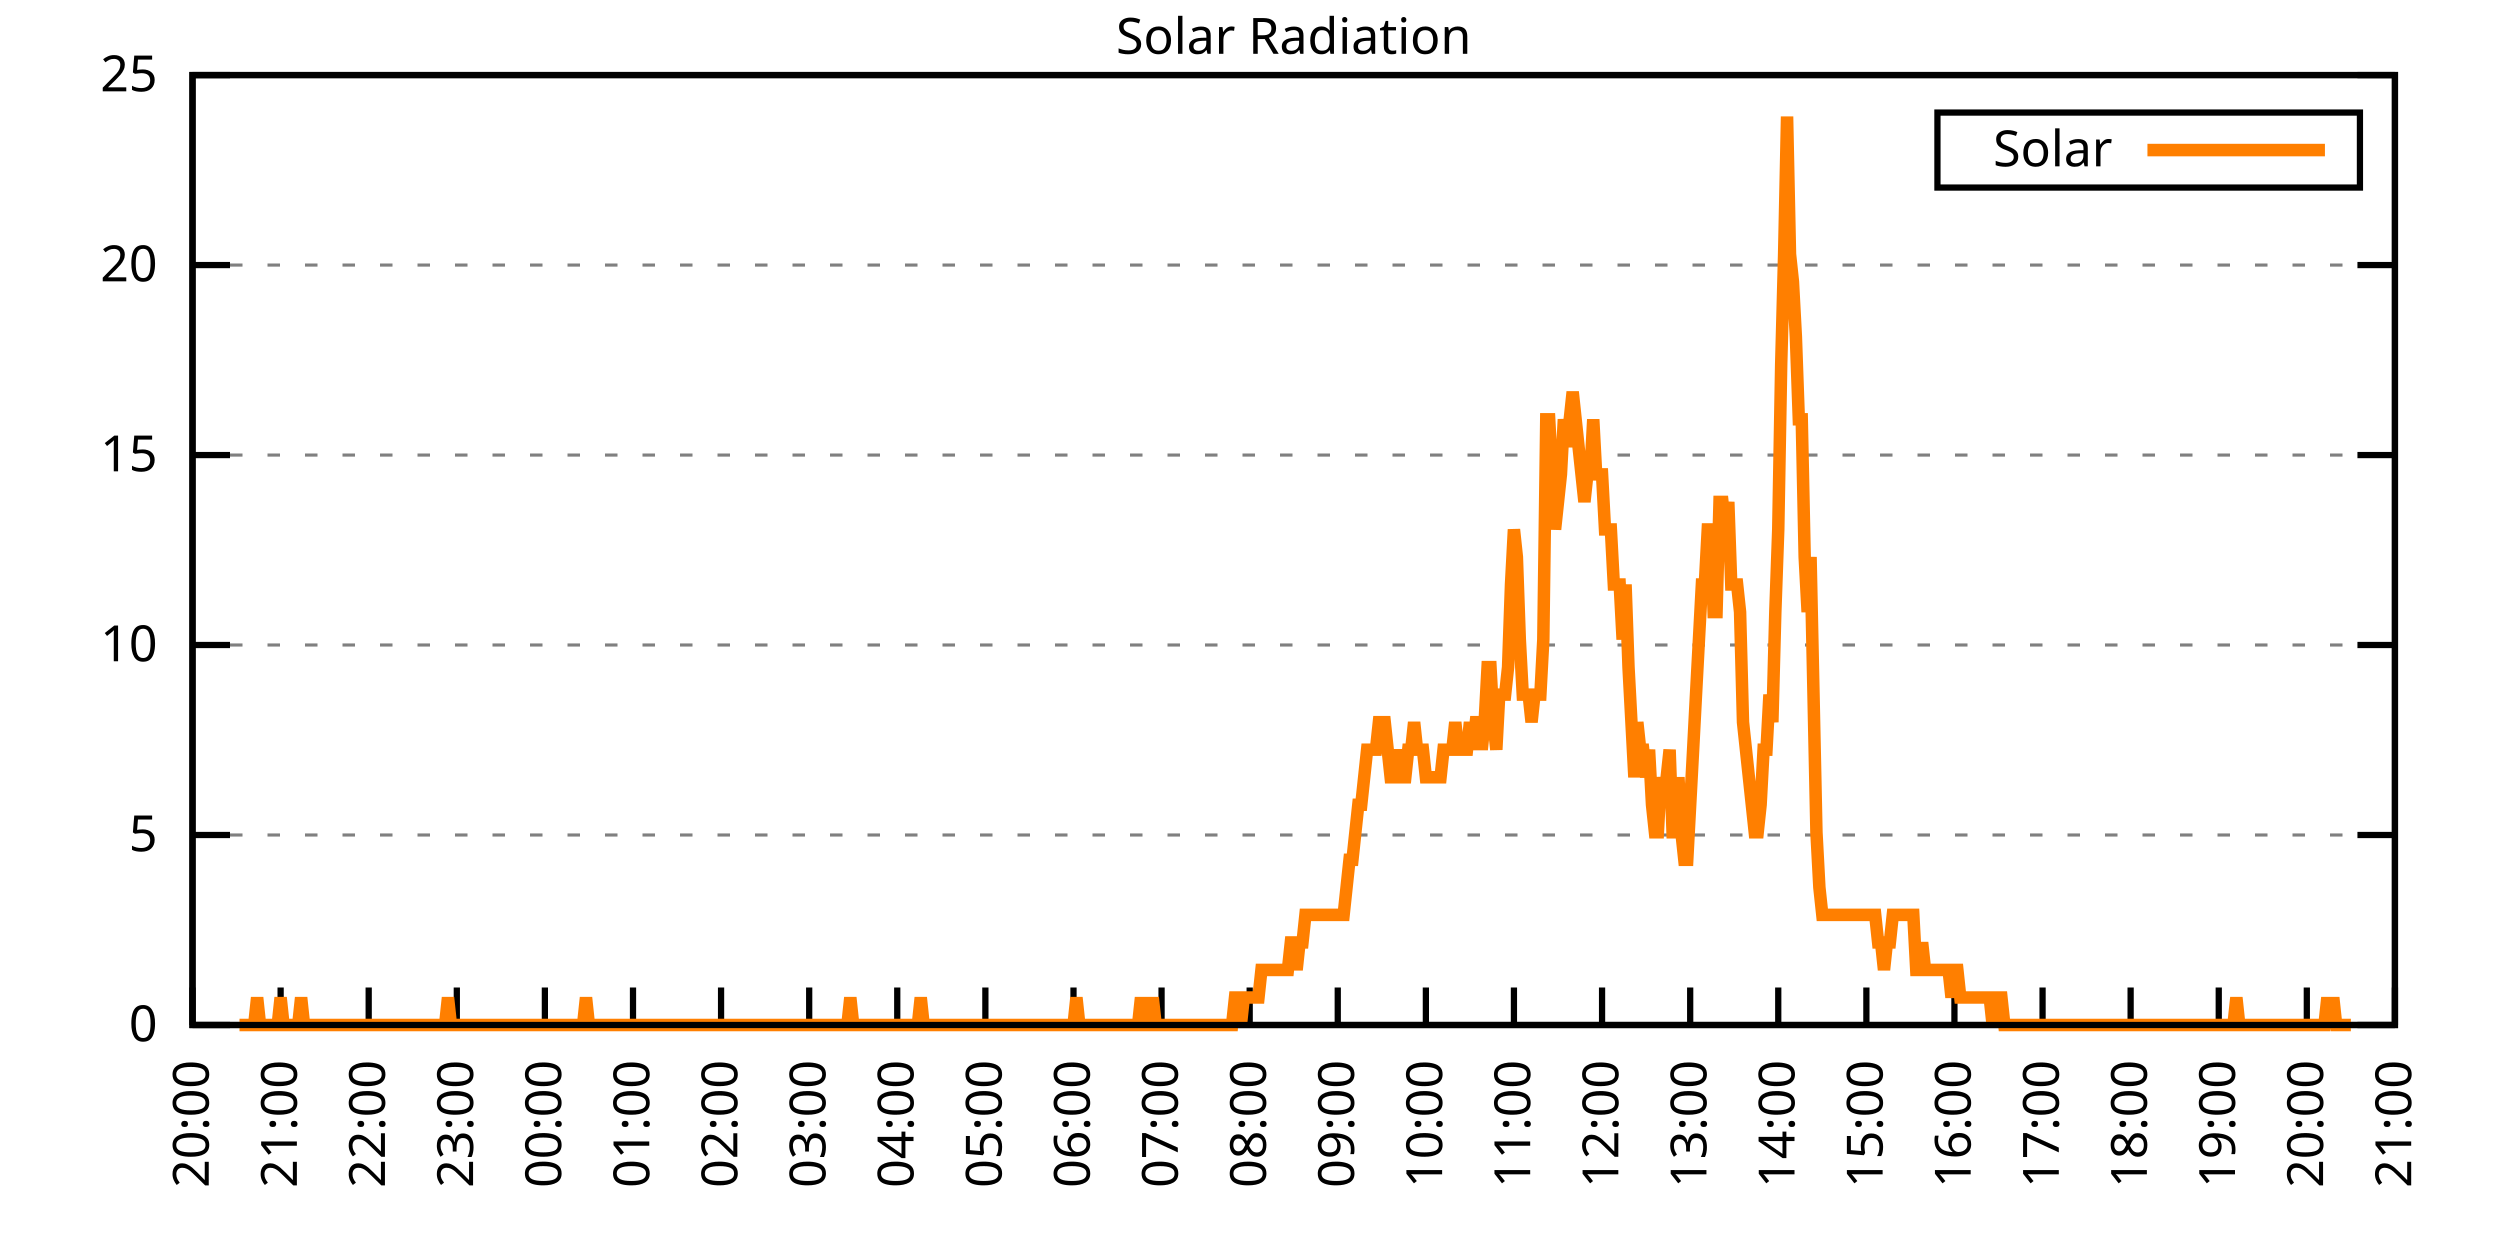
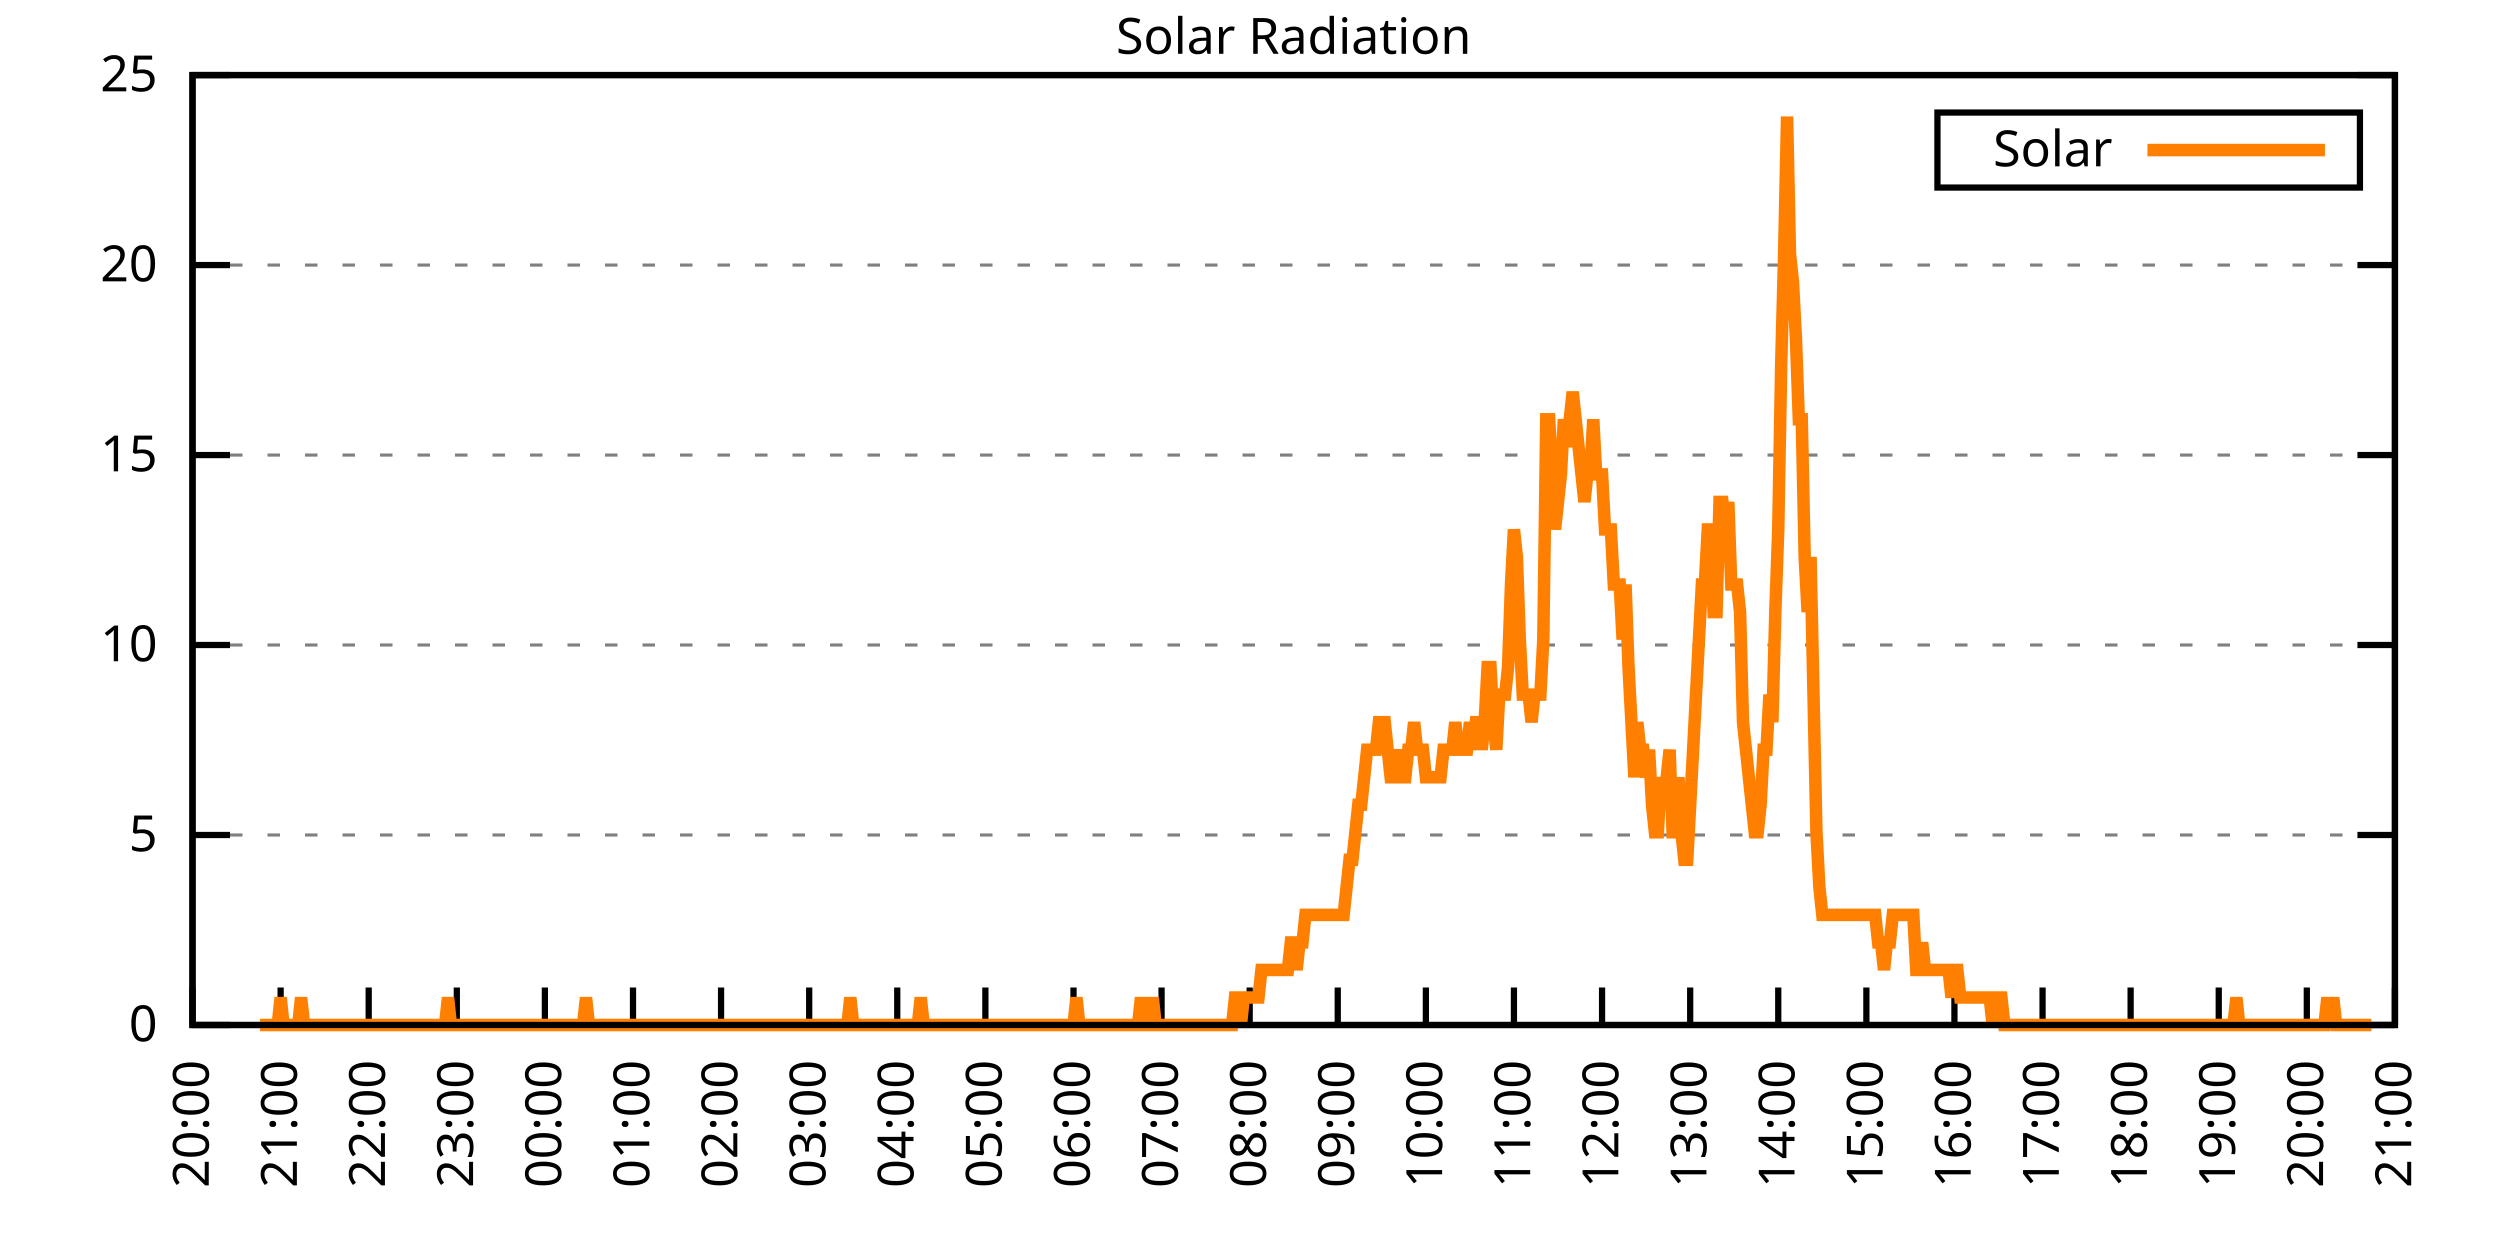
<svg xmlns="http://www.w3.org/2000/svg" xmlns:xlink="http://www.w3.org/1999/xlink" width="400" height="200" viewBox="0 0 400 200">
  <g id="gnuplot_canvas">
    <rect x="0" y="0" width="400" height="200" fill="none" />
    <defs>
      <circle id="gpDot" r="0.5" stroke-width="0.5" stroke="currentColor" />
      <path id="gpPt0" stroke-width="0.333" stroke="currentColor" d="M-1,0 h2 M0,-1 v2" />
      <path id="gpPt1" stroke-width="0.333" stroke="currentColor" d="M-1,-1 L1,1 M1,-1 L-1,1" />
      <path id="gpPt2" stroke-width="0.333" stroke="currentColor" d="M-1,0 L1,0 M0,-1 L0,1 M-1,-1 L1,1 M-1,1 L1,-1" />
      <rect id="gpPt3" stroke-width="0.333" stroke="currentColor" x="-1" y="-1" width="2" height="2" />
      <rect id="gpPt4" stroke-width="0.333" stroke="currentColor" fill="currentColor" x="-1" y="-1" width="2" height="2" />
      <circle id="gpPt5" stroke-width="0.333" stroke="currentColor" cx="0" cy="0" r="1" />
      <use xlink:href="#gpPt5" id="gpPt6" fill="currentColor" stroke="none" />
      <path id="gpPt7" stroke-width="0.333" stroke="currentColor" d="M0,-1.33 L-1.33,0.67 L1.33,0.67 z" />
      <use xlink:href="#gpPt7" id="gpPt8" fill="currentColor" stroke="none" />
      <use xlink:href="#gpPt7" id="gpPt9" stroke="currentColor" transform="rotate(180)" />
      <use xlink:href="#gpPt9" id="gpPt10" fill="currentColor" stroke="none" />
      <use xlink:href="#gpPt3" id="gpPt11" stroke="currentColor" transform="rotate(45)" />
      <use xlink:href="#gpPt11" id="gpPt12" fill="currentColor" stroke="none" />
      <path id="gpPt13" stroke-width="0.333" stroke="currentColor" d="M0,1.330 L1.265,0.411 L0.782,-1.067 L-0.782,-1.076 L-1.265,0.411 z" />
      <use xlink:href="#gpPt13" id="gpPt14" fill="currentColor" stroke="none" />
      <filter id="textbox" filterUnits="objectBoundingBox" x="0" y="0" height="1" width="1">
        <feFlood flood-color="white" flood-opacity="1" result="bgnd" />
        <feComposite in="SourceGraphic" in2="bgnd" operator="atop" />
      </filter>
      <filter id="greybox" filterUnits="objectBoundingBox" x="0" y="0" height="1" width="1">
        <feFlood flood-color="lightgrey" flood-opacity="1" result="grey" />
        <feComposite in="SourceGraphic" in2="grey" operator="atop" />
      </filter>
    </defs>
    <g fill="none" color="white" stroke="currentColor" stroke-width="1.00" stroke-linecap="butt" stroke-linejoin="miter">
</g>
    <g fill="none" color="black" stroke="currentColor" stroke-width="1.00" stroke-linecap="butt" stroke-linejoin="miter">
      <g stroke="none" shape-rendering="crispEdges">
        <polygon fill="rgb(255, 255, 255)" points="30.80,164.00 383.18,164.00 383.18,12.02 30.80,12.02 " />
      </g>
    </g>
    <g fill="none" color="black" stroke="currentColor" stroke-width="1.00" stroke-linecap="butt" stroke-linejoin="miter">
</g>
    <g fill="none" color="black" stroke="black" stroke-width="0.50" stroke-linecap="butt" stroke-linejoin="miter">
</g>
    <g fill="none" color="gray" stroke="currentColor" stroke-width="0.50" stroke-linecap="butt" stroke-linejoin="miter">
      <path stroke="gray" stroke-dasharray="2,4" class="gridline" d="M30.80,164.00 L383.19,164.00  " />
    </g>
    <g fill="none" color="gray" stroke="gray" stroke-width="1.00" stroke-linecap="butt" stroke-linejoin="miter">
</g>
    <g fill="none" color="black" stroke="currentColor" stroke-width="1.00" stroke-linecap="butt" stroke-linejoin="miter">
      <path stroke="black" d="M30.80,164.00 L36.80,164.00 M383.19,164.00 L377.19,164.00  " />
      <g transform="translate(25.20,166.60)" stroke="none" fill="black" font-family="Sans" font-size="8.00" text-anchor="end">
        <text>
          <tspan font-family="Sans"> 0</tspan>
        </text>
      </g>
    </g>
    <g fill="none" color="black" stroke="currentColor" stroke-width="1.00" stroke-linecap="butt" stroke-linejoin="miter">
</g>
    <g fill="none" color="black" stroke="black" stroke-width="0.50" stroke-linecap="butt" stroke-linejoin="miter">
</g>
    <g fill="none" color="gray" stroke="currentColor" stroke-width="0.50" stroke-linecap="butt" stroke-linejoin="miter">
      <path stroke="gray" stroke-dasharray="2,4" class="gridline" d="M30.80,133.60 L383.19,133.60  " />
    </g>
    <g fill="none" color="gray" stroke="gray" stroke-width="1.00" stroke-linecap="butt" stroke-linejoin="miter">
</g>
    <g fill="none" color="black" stroke="currentColor" stroke-width="1.00" stroke-linecap="butt" stroke-linejoin="miter">
      <path stroke="black" d="M30.80,133.60 L36.80,133.60 M383.19,133.60 L377.19,133.60  " />
      <g transform="translate(25.20,136.20)" stroke="none" fill="black" font-family="Sans" font-size="8.00" text-anchor="end">
        <text>
          <tspan font-family="Sans"> 5</tspan>
        </text>
      </g>
    </g>
    <g fill="none" color="black" stroke="currentColor" stroke-width="1.00" stroke-linecap="butt" stroke-linejoin="miter">
</g>
    <g fill="none" color="black" stroke="black" stroke-width="0.50" stroke-linecap="butt" stroke-linejoin="miter">
</g>
    <g fill="none" color="gray" stroke="currentColor" stroke-width="0.50" stroke-linecap="butt" stroke-linejoin="miter">
      <path stroke="gray" stroke-dasharray="2,4" class="gridline" d="M30.80,103.20 L383.19,103.20  " />
    </g>
    <g fill="none" color="gray" stroke="gray" stroke-width="1.00" stroke-linecap="butt" stroke-linejoin="miter">
</g>
    <g fill="none" color="black" stroke="currentColor" stroke-width="1.00" stroke-linecap="butt" stroke-linejoin="miter">
      <path stroke="black" d="M30.80,103.20 L36.80,103.20 M383.19,103.20 L377.19,103.20  " />
      <g transform="translate(25.20,105.80)" stroke="none" fill="black" font-family="Sans" font-size="8.00" text-anchor="end">
        <text>
          <tspan font-family="Sans"> 10</tspan>
        </text>
      </g>
    </g>
    <g fill="none" color="black" stroke="currentColor" stroke-width="1.00" stroke-linecap="butt" stroke-linejoin="miter">
</g>
    <g fill="none" color="black" stroke="black" stroke-width="0.50" stroke-linecap="butt" stroke-linejoin="miter">
</g>
    <g fill="none" color="gray" stroke="currentColor" stroke-width="0.50" stroke-linecap="butt" stroke-linejoin="miter">
      <path stroke="gray" stroke-dasharray="2,4" class="gridline" d="M30.80,72.81 L383.19,72.81  " />
    </g>
    <g fill="none" color="gray" stroke="gray" stroke-width="1.00" stroke-linecap="butt" stroke-linejoin="miter">
</g>
    <g fill="none" color="black" stroke="currentColor" stroke-width="1.00" stroke-linecap="butt" stroke-linejoin="miter">
      <path stroke="black" d="M30.80,72.81 L36.80,72.81 M383.19,72.81 L377.19,72.81  " />
      <g transform="translate(25.20,75.41)" stroke="none" fill="black" font-family="Sans" font-size="8.00" text-anchor="end">
        <text>
          <tspan font-family="Sans"> 15</tspan>
        </text>
      </g>
    </g>
    <g fill="none" color="black" stroke="currentColor" stroke-width="1.00" stroke-linecap="butt" stroke-linejoin="miter">
</g>
    <g fill="none" color="black" stroke="black" stroke-width="0.50" stroke-linecap="butt" stroke-linejoin="miter">
</g>
    <g fill="none" color="gray" stroke="currentColor" stroke-width="0.50" stroke-linecap="butt" stroke-linejoin="miter">
      <path stroke="gray" stroke-dasharray="2,4" class="gridline" d="M30.80,42.41 L383.19,42.41  " />
    </g>
    <g fill="none" color="gray" stroke="gray" stroke-width="1.00" stroke-linecap="butt" stroke-linejoin="miter">
</g>
    <g fill="none" color="black" stroke="currentColor" stroke-width="1.00" stroke-linecap="butt" stroke-linejoin="miter">
      <path stroke="black" d="M30.80,42.41 L36.80,42.41 M383.19,42.41 L377.19,42.41  " />
      <g transform="translate(25.20,45.01)" stroke="none" fill="black" font-family="Sans" font-size="8.00" text-anchor="end">
        <text>
          <tspan font-family="Sans"> 20</tspan>
        </text>
      </g>
    </g>
    <g fill="none" color="black" stroke="currentColor" stroke-width="1.00" stroke-linecap="butt" stroke-linejoin="miter">
</g>
    <g fill="none" color="black" stroke="black" stroke-width="0.50" stroke-linecap="butt" stroke-linejoin="miter">
</g>
    <g fill="none" color="gray" stroke="currentColor" stroke-width="0.50" stroke-linecap="butt" stroke-linejoin="miter">
      <path stroke="gray" stroke-dasharray="2,4" class="gridline" d="M30.80,12.01 L383.19,12.01  " />
    </g>
    <g fill="none" color="gray" stroke="gray" stroke-width="1.00" stroke-linecap="butt" stroke-linejoin="miter">
</g>
    <g fill="none" color="black" stroke="currentColor" stroke-width="1.00" stroke-linecap="butt" stroke-linejoin="miter">
      <path stroke="black" d="M30.80,12.01 L36.80,12.01 M383.19,12.01 L377.19,12.01  " />
      <g transform="translate(25.20,14.61)" stroke="none" fill="black" font-family="Sans" font-size="8.00" text-anchor="end">
        <text>
          <tspan font-family="Sans"> 25</tspan>
        </text>
      </g>
    </g>
    <g fill="none" color="black" stroke="currentColor" stroke-width="1.00" stroke-linecap="butt" stroke-linejoin="miter">
      <path stroke="black" d="M30.80,164.00 L30.80,158.00  " />
      <g transform="translate(33.40,169.60) rotate(270.00)" stroke="none" fill="black" font-family="Sans" font-size="8.00" text-anchor="end">
        <text>
          <tspan font-family="Sans">20:00</tspan>
        </text>
      </g>
    </g>
    <g fill="none" color="black" stroke="currentColor" stroke-width="1.00" stroke-linecap="butt" stroke-linejoin="miter">
      <path stroke="black" d="M44.90,164.00 L44.90,158.00  " />
      <g transform="translate(47.50,169.60) rotate(270.00)" stroke="none" fill="black" font-family="Sans" font-size="8.00" text-anchor="end">
        <text>
          <tspan font-family="Sans">21:00</tspan>
        </text>
      </g>
    </g>
    <g fill="none" color="black" stroke="currentColor" stroke-width="1.00" stroke-linecap="butt" stroke-linejoin="miter">
      <path stroke="black" d="M58.99,164.00 L58.99,158.00  " />
      <g transform="translate(61.59,169.60) rotate(270.00)" stroke="none" fill="black" font-family="Sans" font-size="8.00" text-anchor="end">
        <text>
          <tspan font-family="Sans">22:00</tspan>
        </text>
      </g>
    </g>
    <g fill="none" color="black" stroke="currentColor" stroke-width="1.00" stroke-linecap="butt" stroke-linejoin="miter">
      <path stroke="black" d="M73.09,164.00 L73.09,158.00  " />
      <g transform="translate(75.69,169.60) rotate(270.00)" stroke="none" fill="black" font-family="Sans" font-size="8.00" text-anchor="end">
        <text>
          <tspan font-family="Sans">23:00</tspan>
        </text>
      </g>
    </g>
    <g fill="none" color="black" stroke="currentColor" stroke-width="1.00" stroke-linecap="butt" stroke-linejoin="miter">
      <path stroke="black" d="M87.18,164.00 L87.18,158.00  " />
      <g transform="translate(89.78,169.60) rotate(270.00)" stroke="none" fill="black" font-family="Sans" font-size="8.00" text-anchor="end">
        <text>
          <tspan font-family="Sans">00:00</tspan>
        </text>
      </g>
    </g>
    <g fill="none" color="black" stroke="currentColor" stroke-width="1.00" stroke-linecap="butt" stroke-linejoin="miter">
      <path stroke="black" d="M101.28,164.00 L101.28,158.00  " />
      <g transform="translate(103.88,169.60) rotate(270.00)" stroke="none" fill="black" font-family="Sans" font-size="8.00" text-anchor="end">
        <text>
          <tspan font-family="Sans">01:00</tspan>
        </text>
      </g>
    </g>
    <g fill="none" color="black" stroke="currentColor" stroke-width="1.00" stroke-linecap="butt" stroke-linejoin="miter">
      <path stroke="black" d="M115.37,164.00 L115.37,158.00  " />
      <g transform="translate(117.97,169.60) rotate(270.00)" stroke="none" fill="black" font-family="Sans" font-size="8.00" text-anchor="end">
        <text>
          <tspan font-family="Sans">02:00</tspan>
        </text>
      </g>
    </g>
    <g fill="none" color="black" stroke="currentColor" stroke-width="1.00" stroke-linecap="butt" stroke-linejoin="miter">
      <path stroke="black" d="M129.47,164.00 L129.47,158.00  " />
      <g transform="translate(132.07,169.60) rotate(270.00)" stroke="none" fill="black" font-family="Sans" font-size="8.00" text-anchor="end">
        <text>
          <tspan font-family="Sans">03:00</tspan>
        </text>
      </g>
    </g>
    <g fill="none" color="black" stroke="currentColor" stroke-width="1.00" stroke-linecap="butt" stroke-linejoin="miter">
      <path stroke="black" d="M143.56,164.00 L143.56,158.00  " />
      <g transform="translate(146.16,169.60) rotate(270.00)" stroke="none" fill="black" font-family="Sans" font-size="8.00" text-anchor="end">
        <text>
          <tspan font-family="Sans">04:00</tspan>
        </text>
      </g>
    </g>
    <g fill="none" color="black" stroke="currentColor" stroke-width="1.00" stroke-linecap="butt" stroke-linejoin="miter">
      <path stroke="black" d="M157.66,164.00 L157.66,158.00  " />
      <g transform="translate(160.26,169.60) rotate(270.00)" stroke="none" fill="black" font-family="Sans" font-size="8.00" text-anchor="end">
        <text>
          <tspan font-family="Sans">05:00</tspan>
        </text>
      </g>
    </g>
    <g fill="none" color="black" stroke="currentColor" stroke-width="1.00" stroke-linecap="butt" stroke-linejoin="miter">
      <path stroke="black" d="M171.76,164.00 L171.76,158.00  " />
      <g transform="translate(174.36,169.60) rotate(270.00)" stroke="none" fill="black" font-family="Sans" font-size="8.00" text-anchor="end">
        <text>
          <tspan font-family="Sans">06:00</tspan>
        </text>
      </g>
    </g>
    <g fill="none" color="black" stroke="currentColor" stroke-width="1.00" stroke-linecap="butt" stroke-linejoin="miter">
      <path stroke="black" d="M185.85,164.00 L185.85,158.00  " />
      <g transform="translate(188.45,169.60) rotate(270.00)" stroke="none" fill="black" font-family="Sans" font-size="8.00" text-anchor="end">
        <text>
          <tspan font-family="Sans">07:00</tspan>
        </text>
      </g>
    </g>
    <g fill="none" color="black" stroke="currentColor" stroke-width="1.00" stroke-linecap="butt" stroke-linejoin="miter">
      <path stroke="black" d="M199.95,164.00 L199.95,158.00  " />
      <g transform="translate(202.55,169.60) rotate(270.00)" stroke="none" fill="black" font-family="Sans" font-size="8.00" text-anchor="end">
        <text>
          <tspan font-family="Sans">08:00</tspan>
        </text>
      </g>
    </g>
    <g fill="none" color="black" stroke="currentColor" stroke-width="1.00" stroke-linecap="butt" stroke-linejoin="miter">
      <path stroke="black" d="M214.04,164.00 L214.04,158.00  " />
      <g transform="translate(216.64,169.60) rotate(270.00)" stroke="none" fill="black" font-family="Sans" font-size="8.00" text-anchor="end">
        <text>
          <tspan font-family="Sans">09:00</tspan>
        </text>
      </g>
    </g>
    <g fill="none" color="black" stroke="currentColor" stroke-width="1.00" stroke-linecap="butt" stroke-linejoin="miter">
      <path stroke="black" d="M228.14,164.00 L228.14,158.00  " />
      <g transform="translate(230.74,169.60) rotate(270.00)" stroke="none" fill="black" font-family="Sans" font-size="8.00" text-anchor="end">
        <text>
          <tspan font-family="Sans">10:00</tspan>
        </text>
      </g>
    </g>
    <g fill="none" color="black" stroke="currentColor" stroke-width="1.00" stroke-linecap="butt" stroke-linejoin="miter">
      <path stroke="black" d="M242.23,164.00 L242.23,158.00  " />
      <g transform="translate(244.83,169.60) rotate(270.00)" stroke="none" fill="black" font-family="Sans" font-size="8.00" text-anchor="end">
        <text>
          <tspan font-family="Sans">11:00</tspan>
        </text>
      </g>
    </g>
    <g fill="none" color="black" stroke="currentColor" stroke-width="1.00" stroke-linecap="butt" stroke-linejoin="miter">
      <path stroke="black" d="M256.33,164.00 L256.33,158.00  " />
      <g transform="translate(258.93,169.60) rotate(270.00)" stroke="none" fill="black" font-family="Sans" font-size="8.00" text-anchor="end">
        <text>
          <tspan font-family="Sans">12:00</tspan>
        </text>
      </g>
    </g>
    <g fill="none" color="black" stroke="currentColor" stroke-width="1.00" stroke-linecap="butt" stroke-linejoin="miter">
      <path stroke="black" d="M270.43,164.00 L270.43,158.00  " />
      <g transform="translate(273.03,169.60) rotate(270.00)" stroke="none" fill="black" font-family="Sans" font-size="8.00" text-anchor="end">
        <text>
          <tspan font-family="Sans">13:00</tspan>
        </text>
      </g>
    </g>
    <g fill="none" color="black" stroke="currentColor" stroke-width="1.00" stroke-linecap="butt" stroke-linejoin="miter">
      <path stroke="black" d="M284.52,164.00 L284.52,158.00  " />
      <g transform="translate(287.12,169.60) rotate(270.00)" stroke="none" fill="black" font-family="Sans" font-size="8.00" text-anchor="end">
        <text>
          <tspan font-family="Sans">14:00</tspan>
        </text>
      </g>
    </g>
    <g fill="none" color="black" stroke="currentColor" stroke-width="1.00" stroke-linecap="butt" stroke-linejoin="miter">
      <path stroke="black" d="M298.62,164.00 L298.62,158.00  " />
      <g transform="translate(301.22,169.60) rotate(270.00)" stroke="none" fill="black" font-family="Sans" font-size="8.00" text-anchor="end">
        <text>
          <tspan font-family="Sans">15:00</tspan>
        </text>
      </g>
    </g>
    <g fill="none" color="black" stroke="currentColor" stroke-width="1.00" stroke-linecap="butt" stroke-linejoin="miter">
      <path stroke="black" d="M312.71,164.00 L312.71,158.00  " />
      <g transform="translate(315.31,169.60) rotate(270.00)" stroke="none" fill="black" font-family="Sans" font-size="8.00" text-anchor="end">
        <text>
          <tspan font-family="Sans">16:00</tspan>
        </text>
      </g>
    </g>
    <g fill="none" color="black" stroke="currentColor" stroke-width="1.00" stroke-linecap="butt" stroke-linejoin="miter">
      <path stroke="black" d="M326.81,164.00 L326.81,158.00  " />
      <g transform="translate(329.41,169.60) rotate(270.00)" stroke="none" fill="black" font-family="Sans" font-size="8.00" text-anchor="end">
        <text>
          <tspan font-family="Sans">17:00</tspan>
        </text>
      </g>
    </g>
    <g fill="none" color="black" stroke="currentColor" stroke-width="1.00" stroke-linecap="butt" stroke-linejoin="miter">
      <path stroke="black" d="M340.90,164.00 L340.90,158.00  " />
      <g transform="translate(343.50,169.60) rotate(270.00)" stroke="none" fill="black" font-family="Sans" font-size="8.00" text-anchor="end">
        <text>
          <tspan font-family="Sans">18:00</tspan>
        </text>
      </g>
    </g>
    <g fill="none" color="black" stroke="currentColor" stroke-width="1.00" stroke-linecap="butt" stroke-linejoin="miter">
      <path stroke="black" d="M355.00,164.00 L355.00,158.00  " />
      <g transform="translate(357.60,169.60) rotate(270.00)" stroke="none" fill="black" font-family="Sans" font-size="8.00" text-anchor="end">
        <text>
          <tspan font-family="Sans">19:00</tspan>
        </text>
      </g>
    </g>
    <g fill="none" color="black" stroke="currentColor" stroke-width="1.00" stroke-linecap="butt" stroke-linejoin="miter">
      <path stroke="black" d="M369.09,164.00 L369.09,158.00  " />
      <g transform="translate(371.69,169.60) rotate(270.00)" stroke="none" fill="black" font-family="Sans" font-size="8.00" text-anchor="end">
        <text>
          <tspan font-family="Sans">20:00</tspan>
        </text>
      </g>
    </g>
    <g fill="none" color="black" stroke="currentColor" stroke-width="1.00" stroke-linecap="butt" stroke-linejoin="miter">
      <path stroke="black" d="M383.19,164.00 L383.19,158.00  " />
      <g transform="translate(385.79,169.60) rotate(270.00)" stroke="none" fill="black" font-family="Sans" font-size="8.00" text-anchor="end">
        <text>
          <tspan font-family="Sans">21:00</tspan>
        </text>
      </g>
    </g>
    <g fill="none" color="black" stroke="currentColor" stroke-width="1.00" stroke-linecap="butt" stroke-linejoin="miter">
</g>
    <g fill="none" color="black" stroke="currentColor" stroke-width="1.00" stroke-linecap="butt" stroke-linejoin="miter">
      <path stroke="black" d="M30.80,12.01 L30.80,164.00 L383.19,164.00 L383.19,12.01 L30.80,12.01 Z  " />
    </g>
    <g fill="none" color="black" stroke="currentColor" stroke-width="1.00" stroke-linecap="butt" stroke-linejoin="miter">
</g>
    <g fill="none" color="black" stroke="currentColor" stroke-width="1.00" stroke-linecap="butt" stroke-linejoin="miter">
      <path stroke="black" d="M309.99,30.01 L309.99,18.01 L377.59,18.01 L377.59,30.01 L309.99,30.01 Z  " />
    </g>
    <g id="Solar_Radiation_plot_1">
      <g fill="none" color="white" stroke="black" stroke-width="2.00" stroke-linecap="butt" stroke-linejoin="miter">
</g>
      <g fill="none" color="black" stroke="currentColor" stroke-width="2.00" stroke-linecap="butt" stroke-linejoin="miter">
        <g transform="translate(337.99,26.61)" stroke="none" fill="black" font-family="Sans" font-size="8.00" text-anchor="end">
          <text>
            <tspan font-family="Sans">Solar</tspan>
          </text>
        </g>
      </g>
      <g fill="none" color="black" stroke="currentColor" stroke-width="2.00" stroke-linecap="butt" stroke-linejoin="miter">
-         <path stroke="rgb(255, 127,   0)" d="M343.59,24.01 L371.99,24.01 M38.32,164.00 L38.79,164.00 L39.26,164.00 L39.73,164.00 L40.20,164.00 L40.67,164.00   L41.14,159.60 L41.61,164.00 L42.08,164.00 L42.55,164.00 L43.02,164.00 L43.49,164.00 L43.96,164.00 L44.43,164.00   L44.90,159.60 L45.37,164.00 L45.84,164.00 L46.31,164.00 L46.78,164.00 L47.24,164.00 L47.71,164.00 L48.18,159.60   L48.65,164.00 L49.12,164.00 L49.59,164.00 L50.06,164.00 L50.53,164.00 L51.00,164.00 L51.47,164.00 L51.94,164.00   L52.41,164.00 L52.88,164.00 L53.35,164.00 L53.82,164.00 L54.29,164.00 L54.76,164.00 L55.23,164.00 L55.70,164.00   L56.17,164.00 L56.64,164.00 L57.11,164.00 L57.58,164.00 L58.05,164.00 L58.52,164.00 L58.99,164.00 L59.46,164.00   L59.93,164.00 L60.40,164.00 L60.87,164.00 L61.34,164.00 L61.81,164.00 L62.28,164.00 L62.75,164.00 L63.22,164.00   L63.69,164.00 L64.16,164.00 L64.63,164.00 L65.10,164.00 L65.57,164.00 L66.04,164.00 L66.51,164.00 L66.98,164.00   L67.45,164.00 L67.92,164.00 L68.39,164.00 L68.86,164.00 L69.33,164.00 L69.80,164.00 L70.27,164.00 L70.74,164.00   L71.21,164.00 L71.68,159.60 L72.15,164.00 L72.62,164.00 L73.09,164.00 L73.56,164.00 L74.03,164.00 L74.50,164.00   L74.97,164.00 L75.44,164.00 L75.91,164.00 L76.38,164.00 L76.85,164.00 L77.32,164.00 L77.79,164.00 L78.26,164.00   L78.73,164.00 L79.19,164.00 L79.66,164.00 L80.13,164.00 L80.60,164.00 L81.07,164.00 L81.54,164.00 L82.01,164.00   L82.48,164.00 L82.95,164.00 L83.42,164.00 L83.89,164.00 L84.36,164.00 L84.83,164.00 L85.30,164.00 L85.77,164.00   L86.24,164.00 L86.71,164.00 L87.18,164.00 L87.65,164.00 L88.12,164.00 L88.59,164.00 L89.06,164.00 L89.53,164.00   L90.00,164.00 L90.47,164.00 L90.94,164.00 L91.41,164.00 L91.88,164.00 L92.35,164.00 L92.82,164.00 L93.29,164.00   L93.76,159.60 L94.23,164.00 L94.70,164.00 L95.17,164.00 L95.64,164.00 L96.11,164.00 L96.58,164.00 L97.05,164.00   L97.52,164.00 L97.99,164.00 L98.46,164.00 L98.93,164.00 L99.40,164.00 L99.87,164.00 L100.34,164.00 L100.81,164.00   L101.28,164.00 L101.75,164.00 L102.22,164.00 L102.69,164.00 L103.16,164.00 L103.63,164.00 L104.10,164.00 L104.57,164.00   L105.04,164.00 L105.51,164.00 L105.98,164.00 L106.45,164.00 L106.92,164.00 L107.39,164.00 L107.86,164.00 L108.33,164.00   L108.80,164.00 L109.27,164.00 L109.74,164.00 L110.21,164.00 L110.68,164.00 L111.14,164.00 L111.61,164.00 L112.08,164.00   L112.55,164.00 L113.02,164.00 L113.49,164.00 L113.96,164.00 L114.43,164.00 L114.90,164.00 L115.37,164.00 L115.84,164.00   L116.31,164.00 L116.78,164.00 L117.25,164.00 L117.72,164.00 L118.19,164.00 L118.66,164.00 L119.13,164.00 L119.60,164.00   L120.07,164.00 L120.54,164.00 L121.01,164.00 L121.48,164.00 L121.95,164.00 L122.42,164.00 L122.89,164.00 L123.36,164.00   L123.83,164.00 L124.30,164.00 L124.77,164.00 L125.24,164.00 L125.71,164.00 L126.18,164.00 L126.65,164.00 L127.12,164.00   L127.59,164.00 L128.06,164.00 L128.53,164.00 L129.00,164.00 L129.47,164.00 L129.94,164.00 L130.41,164.00 L130.88,164.00   L131.35,164.00 L131.82,164.00 L132.29,164.00 L132.76,164.00 L133.23,164.00 L133.70,164.00 L134.17,164.00 L134.64,164.00   L135.11,164.00 L135.58,164.00 L136.05,159.60 L136.52,164.00 L136.99,164.00 L137.46,164.00 L137.93,164.00 L138.40,164.00   L138.87,164.00 L139.34,164.00 L139.81,164.00 L140.28,164.00 L140.75,164.00 L141.22,164.00 L141.69,164.00 L142.16,164.00   L142.63,164.00 L143.09,164.00 L143.56,164.00 L144.03,164.00 L144.50,164.00 L144.97,164.00 L145.44,164.00 L145.91,164.00   L146.38,164.00 L146.85,164.00 L147.32,159.60 L147.79,164.00 L148.26,164.00 L148.73,164.00 L149.20,164.00 L149.67,164.00   L150.14,164.00 L150.61,164.00 L151.08,164.00 L151.55,164.00 L152.02,164.00 L152.49,164.00 L152.96,164.00 L153.43,164.00   L153.90,164.00 L154.37,164.00 L154.84,164.00 L155.31,164.00 L155.78,164.00 L156.25,164.00 L156.72,164.00 L157.19,164.00   L157.66,164.00 L158.13,164.00 L158.60,164.00 L159.07,164.00 L159.54,164.00 L160.01,164.00 L160.48,164.00 L160.95,164.00   L161.42,164.00 L161.89,164.00 L162.36,164.00 L162.83,164.00 L163.30,164.00 L163.77,164.00 L164.24,164.00 L164.71,164.00   L165.18,164.00 L165.65,164.00 L166.12,164.00 L166.59,164.00 L167.06,164.00 L167.53,164.00 L168.00,164.00 L168.47,164.00   L168.94,164.00 L169.41,164.00 L169.88,164.00 L170.35,164.00 L170.82,164.00 L171.29,164.00 L171.76,164.00 L172.23,159.60   L172.70,164.00 L173.17,164.00 L173.64,164.00 L174.11,164.00 L174.58,164.00 L175.04,164.00 L175.51,164.00 L175.98,164.00   L176.45,164.00 L176.92,164.00 L177.39,164.00 L177.86,164.00 L178.33,164.00 L178.80,164.00 L179.27,164.00 L179.74,164.00   L180.21,164.00 L180.68,164.00 L181.15,164.00 L181.62,164.00 L182.09,164.00 L182.56,159.60 L183.03,164.00 L183.50,164.00   L183.97,164.00 L184.44,159.60 L184.91,164.00 L185.38,164.00 L185.85,164.00 L186.32,164.00 L186.79,164.00 L187.26,164.00   L187.73,164.00 L188.20,164.00 L188.67,164.00 L189.14,164.00 L189.61,164.00 L190.08,164.00 L190.55,164.00 L191.02,164.00   L191.49,164.00 L191.96,164.00 L192.43,164.00 L192.90,164.00 L193.37,164.00 L193.84,164.00 L194.31,164.00 L194.78,164.00   L195.25,164.00 L195.72,164.00 L196.19,164.00 L196.66,164.00 L197.13,164.00 L197.60,159.60 L198.07,159.60 L198.54,164.00   L199.01,159.60 L199.48,159.60 L199.95,159.60 L200.42,159.60 L200.89,159.60 L201.36,159.60 L201.83,155.19 L202.30,155.19   L202.77,155.19 L203.24,155.19 L203.71,155.19 L204.18,155.19 L204.65,155.19 L205.12,155.19 L205.59,155.19 L206.06,155.19   L206.53,150.79 L207.00,150.79 L207.46,155.19 L207.93,150.79 L208.40,150.79 L208.87,146.38 L209.34,146.38 L209.81,146.38   L210.28,146.38 L210.75,146.38 L211.22,146.38 L211.69,146.38 L212.16,146.38 L212.63,146.38 L213.10,146.38 L213.57,146.38   L214.04,146.38 L214.51,146.38 L214.98,146.38 L215.45,141.98 L215.92,137.57 L216.39,137.57 L216.86,133.17 L217.33,128.76   L217.80,128.76 L218.27,124.36 L218.74,119.95 L219.21,119.95 L219.68,119.95 L220.15,119.95 L220.62,115.55 L221.09,115.55   L221.56,115.55 L222.03,119.95 L222.50,124.36 L222.97,124.36 L223.44,119.95 L223.91,124.36 L224.38,124.36 L224.85,124.36   L225.32,119.95 L225.79,119.95 L226.26,115.55 L226.73,119.95 L227.20,119.95 L227.67,119.95 L228.14,124.36 L228.61,124.36   L229.08,124.36 L229.55,124.36 L230.02,124.36 L230.49,124.36 L230.96,119.95 L231.43,119.95 L231.90,119.95 L232.37,119.95   L232.84,115.55 L233.31,119.95 L233.78,119.95 L234.25,119.95 L234.72,119.95 L235.19,115.55 L235.66,119.95 L236.13,115.55   L236.60,115.55 L237.07,119.95 L237.54,115.55 L238.01,106.74 L238.48,106.74 L238.95,115.55 L239.41,119.95 L239.88,111.14   L240.35,111.14 L240.82,111.14 L241.29,106.74 L241.76,93.52 L242.23,84.71 L242.70,89.12 L243.17,102.33 L243.64,111.14   L244.11,111.14 L244.58,111.14 L245.05,115.55 L245.52,111.14 L245.99,111.14 L246.46,111.14 L246.93,102.33 L247.40,67.09   L247.87,67.09 L248.34,75.90 L248.81,84.71 L249.28,80.31 L249.75,75.90 L250.22,67.09 L250.69,71.50 L251.16,67.09   L251.63,62.69 L252.10,67.09 L252.57,71.50 L253.04,75.90 L253.51,80.31 L253.98,75.90 L254.45,75.90 L254.92,67.09   L255.39,75.90 L255.86,75.90 L256.33,75.90 L256.80,84.71 L257.27,84.71 L257.74,84.71 L258.21,93.52 L258.68,93.52   L259.15,93.52 L259.62,102.33 L260.09,93.52 L260.56,106.74 L261.03,115.55 L261.50,124.36 L261.97,115.55 L262.44,119.95   L262.91,119.95 L263.38,124.36 L263.85,119.95 L264.32,128.76 L264.79,133.17 L265.26,133.17 L265.73,124.36 L266.20,128.76   L266.67,124.36 L267.14,119.95 L267.61,133.17 L268.08,133.17 L268.55,124.36 L269.02,133.17 L269.49,137.57 L269.96,137.57   L270.43,128.76 L270.90,119.95 L271.36,111.14 L271.83,102.33 L272.30,93.52 L272.77,93.52 L273.24,84.71 L273.71,84.71   L274.18,97.93 L274.65,97.93 L275.12,80.31 L275.59,80.31 L276.06,84.71 L276.53,80.31 L277.00,93.52 L277.47,93.52   L277.94,93.52 L278.41,97.93 L278.88,115.55 L279.35,119.95 L279.82,124.36 L280.29,128.76 L280.76,133.17 L281.23,133.17   L281.70,128.76 L282.17,119.95 L282.64,119.95 L283.11,111.14 L283.58,115.55 L284.05,97.93 L284.52,84.71 L284.99,58.28   L285.46,40.66 L285.93,18.64 L286.40,40.66 L286.87,45.07 L287.34,53.88 L287.81,67.09 L288.28,67.09 L288.75,89.12   L289.22,97.93 L289.69,89.12 L290.16,111.14 L290.63,133.17 L291.10,141.98 L291.57,146.38 L292.04,146.38 L292.51,146.38   L292.98,146.38 L293.45,146.38 L293.92,146.38 L294.39,146.38 L294.86,146.38 L295.33,146.38 L295.80,146.38 L296.27,146.38   L296.74,146.38 L297.21,146.38 L297.68,146.38 L298.15,146.38 L298.62,146.38 L299.09,146.38 L299.56,146.38 L300.03,146.38   L300.50,150.79 L300.97,150.79 L301.44,155.19 L301.91,150.79 L302.38,150.79 L302.85,146.38 L303.31,146.38 L303.78,146.38   L304.25,146.38 L304.72,146.38 L305.19,146.38 L305.66,146.38 L306.13,146.38 L306.60,155.19 L307.07,155.19 L307.54,150.79   L308.01,155.19 L308.48,155.19 L308.95,155.19 L309.42,155.19 L309.89,155.19 L310.36,155.19 L310.83,155.19 L311.30,155.19   L311.77,155.19 L312.24,159.60 L312.71,155.19 L313.18,155.19 L313.65,159.60 L314.12,159.60 L314.59,159.60 L315.06,159.60   L315.53,159.60 L316.00,159.60 L316.47,159.60 L316.94,159.60 L317.41,159.60 L317.88,159.60 L318.35,159.60 L318.82,164.00   L319.29,159.60 L319.76,159.60 L320.23,159.60 L320.70,164.00 L321.17,164.00 L321.64,164.00 L322.11,164.00 L322.58,164.00   L323.05,164.00 L323.52,164.00 L323.99,164.00 L324.46,164.00 L324.93,164.00 L325.40,164.00 L325.87,164.00 L326.34,164.00   L326.81,164.00 L327.28,164.00 L327.75,164.00 L328.22,164.00 L328.69,164.00 L329.16,164.00 L329.63,164.00 L330.10,164.00   L330.57,164.00 L331.04,164.00 L331.51,164.00 L331.98,164.00 L332.45,164.00 L332.92,164.00 L333.39,164.00 L333.86,164.00   L334.33,164.00 L334.80,164.00 L335.26,164.00 L335.73,164.00 L336.20,164.00 L336.67,164.00 L337.14,164.00 L337.61,164.00   L338.08,164.00 L338.55,164.00 L339.02,164.00 L339.49,164.00 L339.96,164.00 L340.43,164.00 L340.90,164.00 L341.37,164.00   L341.84,164.00 L342.31,164.00 L342.78,164.00 L343.25,164.00 L343.72,164.00 L344.19,164.00 L344.66,164.00 L345.13,164.00   L345.60,164.00 L346.07,164.00 L346.54,164.00 L347.01,164.00 L347.48,164.00 L347.95,164.00 L348.42,164.00 L348.89,164.00   L349.36,164.00 L349.83,164.00 L350.30,164.00 L350.77,164.00 L351.24,164.00 L351.71,164.00 L352.18,164.00 L352.65,164.00   L353.12,164.00 L353.59,164.00 L354.06,164.00 L354.53,164.00 L355.00,164.00 L355.47,164.00 L355.94,164.00 L356.41,164.00   L356.88,164.00 L357.35,164.00 L357.82,159.60 L358.29,164.00 L358.76,164.00 L359.23,164.00 L359.70,164.00 L360.17,164.00   L360.64,164.00 L361.11,164.00 L361.58,164.00 L362.05,164.00 L362.52,164.00 L362.99,164.00 L363.46,164.00 L363.93,164.00   L364.40,164.00 L364.87,164.00 L365.34,164.00 L365.81,164.00 L366.28,164.00 L366.75,164.00 L367.21,164.00 L367.68,164.00   L368.15,164.00 L368.62,164.00 L369.09,164.00 L369.56,164.00 L370.03,164.00 L370.50,164.00 L370.97,164.00 L371.44,164.00   L371.91,164.00 L372.38,159.60 L372.85,164.00 L373.32,159.60 L373.79,164.00 L374.26,164.00 L374.73,164.00 L375.20,164.00   L375.67,164.00 L376.14,164.00  " />
+         <path stroke="rgb(255, 127,   0)" d="M343.59,24.01 L371.99,24.01 M41.61,164.00 L42.08,164.00 L42.55,164.00 L43.02,164.00 L43.49,164.00 L43.96,164.00   L44.43,164.00 L44.90,159.60 L45.37,164.00 L45.84,164.00 L46.31,164.00 L46.78,164.00 L47.24,164.00 L47.71,164.00   L48.18,159.60 L48.65,164.00 L49.12,164.00 L49.59,164.00 L50.06,164.00 L50.53,164.00 L51.00,164.00 L51.47,164.00   L51.94,164.00 L52.41,164.00 L52.88,164.00 L53.35,164.00 L53.82,164.00 L54.29,164.00 L54.76,164.00 L55.23,164.00   L55.70,164.00 L56.17,164.00 L56.64,164.00 L57.11,164.00 L57.58,164.00 L58.05,164.00 L58.52,164.00 L58.99,164.00   L59.46,164.00 L59.93,164.00 L60.40,164.00 L60.87,164.00 L61.34,164.00 L61.81,164.00 L62.28,164.00 L62.75,164.00   L63.22,164.00 L63.69,164.00 L64.16,164.00 L64.63,164.00 L65.10,164.00 L65.57,164.00 L66.04,164.00 L66.51,164.00   L66.98,164.00 L67.45,164.00 L67.92,164.00 L68.39,164.00 L68.86,164.00 L69.33,164.00 L69.80,164.00 L70.27,164.00   L70.74,164.00 L71.21,164.00 L71.68,159.60 L72.15,164.00 L72.62,164.00 L73.09,164.00 L73.56,164.00 L74.03,164.00   L74.50,164.00 L74.97,164.00 L75.44,164.00 L75.91,164.00 L76.38,164.00 L76.85,164.00 L77.32,164.00 L77.79,164.00   L78.26,164.00 L78.73,164.00 L79.19,164.00 L79.66,164.00 L80.13,164.00 L80.60,164.00 L81.07,164.00 L81.54,164.00   L82.01,164.00 L82.48,164.00 L82.95,164.00 L83.42,164.00 L83.89,164.00 L84.36,164.00 L84.83,164.00 L85.30,164.00   L85.77,164.00 L86.24,164.00 L86.71,164.00 L87.18,164.00 L87.65,164.00 L88.12,164.00 L88.59,164.00 L89.06,164.00   L89.53,164.00 L90.00,164.00 L90.47,164.00 L90.94,164.00 L91.41,164.00 L91.88,164.00 L92.35,164.00 L92.82,164.00   L93.29,164.00 L93.76,159.60 L94.23,164.00 L94.70,164.00 L95.17,164.00 L95.64,164.00 L96.11,164.00 L96.58,164.00   L97.05,164.00 L97.52,164.00 L97.99,164.00 L98.46,164.00 L98.93,164.00 L99.40,164.00 L99.87,164.00 L100.34,164.00   L100.81,164.00 L101.28,164.00 L101.75,164.00 L102.22,164.00 L102.69,164.00 L103.16,164.00 L103.63,164.00 L104.10,164.00   L104.57,164.00 L105.04,164.00 L105.51,164.00 L105.98,164.00 L106.45,164.00 L106.92,164.00 L107.39,164.00 L107.86,164.00   L108.33,164.00 L108.80,164.00 L109.27,164.00 L109.74,164.00 L110.21,164.00 L110.68,164.00 L111.14,164.00 L111.61,164.00   L112.08,164.00 L112.55,164.00 L113.02,164.00 L113.49,164.00 L113.96,164.00 L114.43,164.00 L114.90,164.00 L115.37,164.00   L115.84,164.00 L116.31,164.00 L116.78,164.00 L117.25,164.00 L117.72,164.00 L118.19,164.00 L118.66,164.00 L119.13,164.00   L119.60,164.00 L120.07,164.00 L120.54,164.00 L121.01,164.00 L121.48,164.00 L121.95,164.00 L122.42,164.00 L122.89,164.00   L123.36,164.00 L123.83,164.00 L124.30,164.00 L124.77,164.00 L125.24,164.00 L125.71,164.00 L126.18,164.00 L126.65,164.00   L127.12,164.00 L127.59,164.00 L128.06,164.00 L128.53,164.00 L129.00,164.00 L129.47,164.00 L129.94,164.00 L130.41,164.00   L130.88,164.00 L131.35,164.00 L131.82,164.00 L132.29,164.00 L132.76,164.00 L133.23,164.00 L133.70,164.00 L134.17,164.00   L134.64,164.00 L135.11,164.00 L135.58,164.00 L136.05,159.60 L136.52,164.00 L136.99,164.00 L137.46,164.00 L137.93,164.00   L138.40,164.00 L138.87,164.00 L139.34,164.00 L139.81,164.00 L140.28,164.00 L140.75,164.00 L141.22,164.00 L141.69,164.00   L142.16,164.00 L142.63,164.00 L143.09,164.00 L143.56,164.00 L144.03,164.00 L144.50,164.00 L144.97,164.00 L145.44,164.00   L145.91,164.00 L146.38,164.00 L146.85,164.00 L147.32,159.60 L147.79,164.00 L148.26,164.00 L148.73,164.00 L149.20,164.00   L149.67,164.00 L150.14,164.00 L150.61,164.00 L151.08,164.00 L151.55,164.00 L152.02,164.00 L152.49,164.00 L152.96,164.00   L153.43,164.00 L153.90,164.00 L154.37,164.00 L154.84,164.00 L155.31,164.00 L155.78,164.00 L156.25,164.00 L156.72,164.00   L157.19,164.00 L157.66,164.00 L158.13,164.00 L158.60,164.00 L159.07,164.00 L159.54,164.00 L160.01,164.00 L160.48,164.00   L160.95,164.00 L161.42,164.00 L161.89,164.00 L162.36,164.00 L162.83,164.00 L163.30,164.00 L163.77,164.00 L164.24,164.00   L164.71,164.00 L165.18,164.00 L165.65,164.00 L166.12,164.00 L166.59,164.00 L167.06,164.00 L167.53,164.00 L168.00,164.00   L168.47,164.00 L168.94,164.00 L169.41,164.00 L169.88,164.00 L170.35,164.00 L170.82,164.00 L171.29,164.00 L171.76,164.00   L172.23,159.60 L172.70,164.00 L173.17,164.00 L173.64,164.00 L174.11,164.00 L174.58,164.00 L175.04,164.00 L175.51,164.00   L175.98,164.00 L176.45,164.00 L176.92,164.00 L177.39,164.00 L177.86,164.00 L178.33,164.00 L178.80,164.00 L179.27,164.00   L179.74,164.00 L180.21,164.00 L180.68,164.00 L181.15,164.00 L181.62,164.00 L182.09,164.00 L182.56,159.60 L183.03,164.00   L183.50,164.00 L183.97,164.00 L184.44,159.60 L184.91,164.00 L185.38,164.00 L185.85,164.00 L186.32,164.00 L186.79,164.00   L187.26,164.00 L187.73,164.00 L188.20,164.00 L188.67,164.00 L189.14,164.00 L189.61,164.00 L190.08,164.00 L190.55,164.00   L191.02,164.00 L191.49,164.00 L191.96,164.00 L192.43,164.00 L192.90,164.00 L193.37,164.00 L193.84,164.00 L194.31,164.00   L194.78,164.00 L195.25,164.00 L195.72,164.00 L196.19,164.00 L196.66,164.00 L197.13,164.00 L197.60,159.60 L198.07,159.60   L198.54,164.00 L199.01,159.60 L199.48,159.60 L199.95,159.60 L200.42,159.60 L200.89,159.60 L201.36,159.60 L201.83,155.19   L202.30,155.19 L202.77,155.19 L203.24,155.19 L203.71,155.19 L204.18,155.19 L204.65,155.19 L205.12,155.19 L205.59,155.19   L206.06,155.19 L206.53,150.79 L207.00,150.79 L207.46,155.19 L207.93,150.79 L208.40,150.79 L208.87,146.38 L209.34,146.38   L209.81,146.38 L210.28,146.38 L210.75,146.38 L211.22,146.38 L211.69,146.38 L212.16,146.38 L212.63,146.38 L213.10,146.38   L213.57,146.38 L214.04,146.38 L214.51,146.38 L214.98,146.38 L215.45,141.98 L215.92,137.57 L216.39,137.57 L216.86,133.17   L217.33,128.76 L217.80,128.76 L218.27,124.36 L218.74,119.95 L219.21,119.95 L219.68,119.95 L220.15,119.95 L220.62,115.55   L221.09,115.55 L221.56,115.55 L222.03,119.95 L222.50,124.36 L222.97,124.36 L223.44,119.95 L223.91,124.36 L224.38,124.36   L224.85,124.36 L225.32,119.95 L225.79,119.95 L226.26,115.55 L226.73,119.95 L227.20,119.95 L227.67,119.95 L228.14,124.36   L228.61,124.36 L229.08,124.36 L229.55,124.36 L230.02,124.36 L230.49,124.36 L230.96,119.95 L231.43,119.95 L231.90,119.95   L232.37,119.95 L232.84,115.55 L233.31,119.95 L233.78,119.95 L234.25,119.95 L234.72,119.95 L235.19,115.55 L235.66,119.95   L236.13,115.55 L236.60,115.55 L237.07,119.95 L237.54,115.55 L238.01,106.74 L238.48,106.74 L238.95,115.55 L239.41,119.95   L239.88,111.14 L240.35,111.14 L240.82,111.14 L241.29,106.74 L241.76,93.52 L242.23,84.71 L242.70,89.12 L243.17,102.33   L243.64,111.14 L244.11,111.14 L244.58,111.14 L245.05,115.55 L245.52,111.14 L245.99,111.14 L246.46,111.14 L246.93,102.33   L247.40,67.09 L247.87,67.09 L248.34,75.90 L248.81,84.71 L249.28,80.31 L249.75,75.90 L250.22,67.09 L250.69,71.50   L251.16,67.09 L251.63,62.69 L252.10,67.09 L252.57,71.50 L253.04,75.90 L253.51,80.31 L253.98,75.90 L254.45,75.90   L254.92,67.09 L255.39,75.90 L255.86,75.90 L256.33,75.90 L256.80,84.71 L257.27,84.71 L257.74,84.71 L258.21,93.52   L258.68,93.52 L259.15,93.52 L259.62,102.33 L260.09,93.52 L260.56,106.74 L261.03,115.55 L261.50,124.36 L261.97,115.55   L262.44,119.95 L262.91,119.95 L263.38,124.36 L263.85,119.95 L264.32,128.76 L264.79,133.17 L265.26,133.17 L265.73,124.36   L266.20,128.76 L266.67,124.36 L267.14,119.95 L267.61,133.17 L268.08,133.17 L268.55,124.36 L269.02,133.17 L269.49,137.57   L269.96,137.57 L270.43,128.76 L270.90,119.95 L271.36,111.14 L271.83,102.33 L272.30,93.52 L272.77,93.52 L273.24,84.71   L273.71,84.71 L274.18,97.93 L274.65,97.93 L275.12,80.31 L275.59,80.31 L276.06,84.71 L276.53,80.31 L277.00,93.52   L277.47,93.52 L277.94,93.52 L278.41,97.93 L278.88,115.55 L279.35,119.95 L279.82,124.36 L280.29,128.76 L280.76,133.17   L281.23,133.17 L281.70,128.76 L282.17,119.95 L282.64,119.95 L283.11,111.14 L283.58,115.55 L284.05,97.93 L284.52,84.71   L284.99,58.28 L285.46,40.66 L285.93,18.64 L286.40,40.66 L286.87,45.07 L287.34,53.88 L287.81,67.09 L288.28,67.09   L288.75,89.12 L289.22,97.93 L289.69,89.12 L290.16,111.14 L290.63,133.17 L291.10,141.98 L291.57,146.38 L292.04,146.38   L292.51,146.38 L292.98,146.38 L293.45,146.38 L293.92,146.38 L294.39,146.38 L294.86,146.38 L295.33,146.38 L295.80,146.38   L296.27,146.38 L296.74,146.38 L297.21,146.38 L297.68,146.38 L298.15,146.38 L298.62,146.38 L299.09,146.38 L299.56,146.38   L300.03,146.38 L300.50,150.79 L300.97,150.79 L301.44,155.19 L301.91,150.79 L302.38,150.79 L302.85,146.38 L303.31,146.38   L303.78,146.38 L304.25,146.38 L304.72,146.38 L305.19,146.38 L305.66,146.38 L306.13,146.38 L306.60,155.19 L307.07,155.19   L307.54,150.79 L308.01,155.19 L308.48,155.19 L308.95,155.19 L309.42,155.19 L309.89,155.19 L310.36,155.19 L310.83,155.19   L311.30,155.19 L311.77,155.19 L312.24,159.60 L312.71,155.19 L313.18,155.19 L313.65,159.60 L314.12,159.60 L314.59,159.60   L315.06,159.60 L315.53,159.60 L316.00,159.60 L316.47,159.60 L316.94,159.60 L317.41,159.60 L317.88,159.60 L318.35,159.60   L318.82,164.00 L319.29,159.60 L319.76,159.60 L320.23,159.60 L320.70,164.00 L321.17,164.00 L321.64,164.00 L322.11,164.00   L322.58,164.00 L323.05,164.00 L323.52,164.00 L323.99,164.00 L324.46,164.00 L324.93,164.00 L325.40,164.00 L325.87,164.00   L326.34,164.00 L326.81,164.00 L327.28,164.00 L327.75,164.00 L328.22,164.00 L328.69,164.00 L329.16,164.00 L329.63,164.00   L330.10,164.00 L330.57,164.00 L331.04,164.00 L331.51,164.00 L331.98,164.00 L332.45,164.00 L332.92,164.00 L333.39,164.00   L333.86,164.00 L334.33,164.00 L334.80,164.00 L335.26,164.00 L335.73,164.00 L336.20,164.00 L336.67,164.00 L337.14,164.00   L337.61,164.00 L338.08,164.00 L338.55,164.00 L339.02,164.00 L339.49,164.00 L339.96,164.00 L340.43,164.00 L340.90,164.00   L341.37,164.00 L341.84,164.00 L342.31,164.00 L342.78,164.00 L343.25,164.00 L343.72,164.00 L344.19,164.00 L344.66,164.00   L345.13,164.00 L345.60,164.00 L346.07,164.00 L346.54,164.00 L347.01,164.00 L347.48,164.00 L347.95,164.00 L348.42,164.00   L348.89,164.00 L349.36,164.00 L349.83,164.00 L350.30,164.00 L350.77,164.00 L351.24,164.00 L351.71,164.00 L352.18,164.00   L352.65,164.00 L353.12,164.00 L353.59,164.00 L354.06,164.00 L354.53,164.00 L355.00,164.00 L355.47,164.00 L355.94,164.00   L356.41,164.00 L356.88,164.00 L357.35,164.00 L357.82,159.60 L358.29,164.00 L358.76,164.00 L359.23,164.00 L359.70,164.00   L360.17,164.00 L360.64,164.00 L361.11,164.00 L361.58,164.00 L362.05,164.00 L362.52,164.00 L362.99,164.00 L363.46,164.00   L363.93,164.00 L364.40,164.00 L364.87,164.00 L365.34,164.00 L365.81,164.00 L366.28,164.00 L366.75,164.00 L367.21,164.00   L367.68,164.00 L368.15,164.00 L368.62,164.00 L369.09,164.00 L369.56,164.00 L370.03,164.00 L370.50,164.00 L370.97,164.00   L371.44,164.00 L371.91,164.00 L372.38,159.60 L372.85,164.00 L373.32,159.60 L373.79,164.00 L374.26,164.00 L374.73,164.00   L375.20,164.00 L375.67,164.00 L376.14,164.00 L376.61,164.00 L377.08,164.00 L377.55,164.00 L378.02,164.00 L378.49,164.00   L378.96,164.00 L379.43,164.00  " />
      </g>
    </g>
    <g fill="none" color="black" stroke="currentColor" stroke-width="2.00" stroke-linecap="butt" stroke-linejoin="miter">
</g>
    <g fill="none" color="black" stroke="black" stroke-width="1.00" stroke-linecap="butt" stroke-linejoin="miter">
</g>
    <g fill="none" color="black" stroke="currentColor" stroke-width="1.00" stroke-linecap="butt" stroke-linejoin="miter">
      <path stroke="black" d="M30.80,12.01 L30.80,164.00 L383.19,164.00 L383.19,12.01 L30.80,12.01 Z  " />
      <g transform="translate(6.80,88.01) rotate(270.00)" stroke="none" fill="black" font-family="Sans" font-size="8.00" text-anchor="middle">
        <text />
      </g>
    </g>
    <g fill="none" color="black" stroke="currentColor" stroke-width="1.00" stroke-linecap="butt" stroke-linejoin="miter">
</g>
    <g fill="none" color="black" stroke="currentColor" stroke-width="1.00" stroke-linecap="butt" stroke-linejoin="miter">
      <g transform="translate(206.99,8.61)" stroke="none" fill="black" font-family="Sans" font-size="8.00" text-anchor="middle">
        <text>
          <tspan font-family="Sans">Solar Radiation</tspan>
        </text>
      </g>
    </g>
    <g fill="none" color="black" stroke="currentColor" stroke-width="1.00" stroke-linecap="butt" stroke-linejoin="miter">
</g>
  </g>
</svg>
